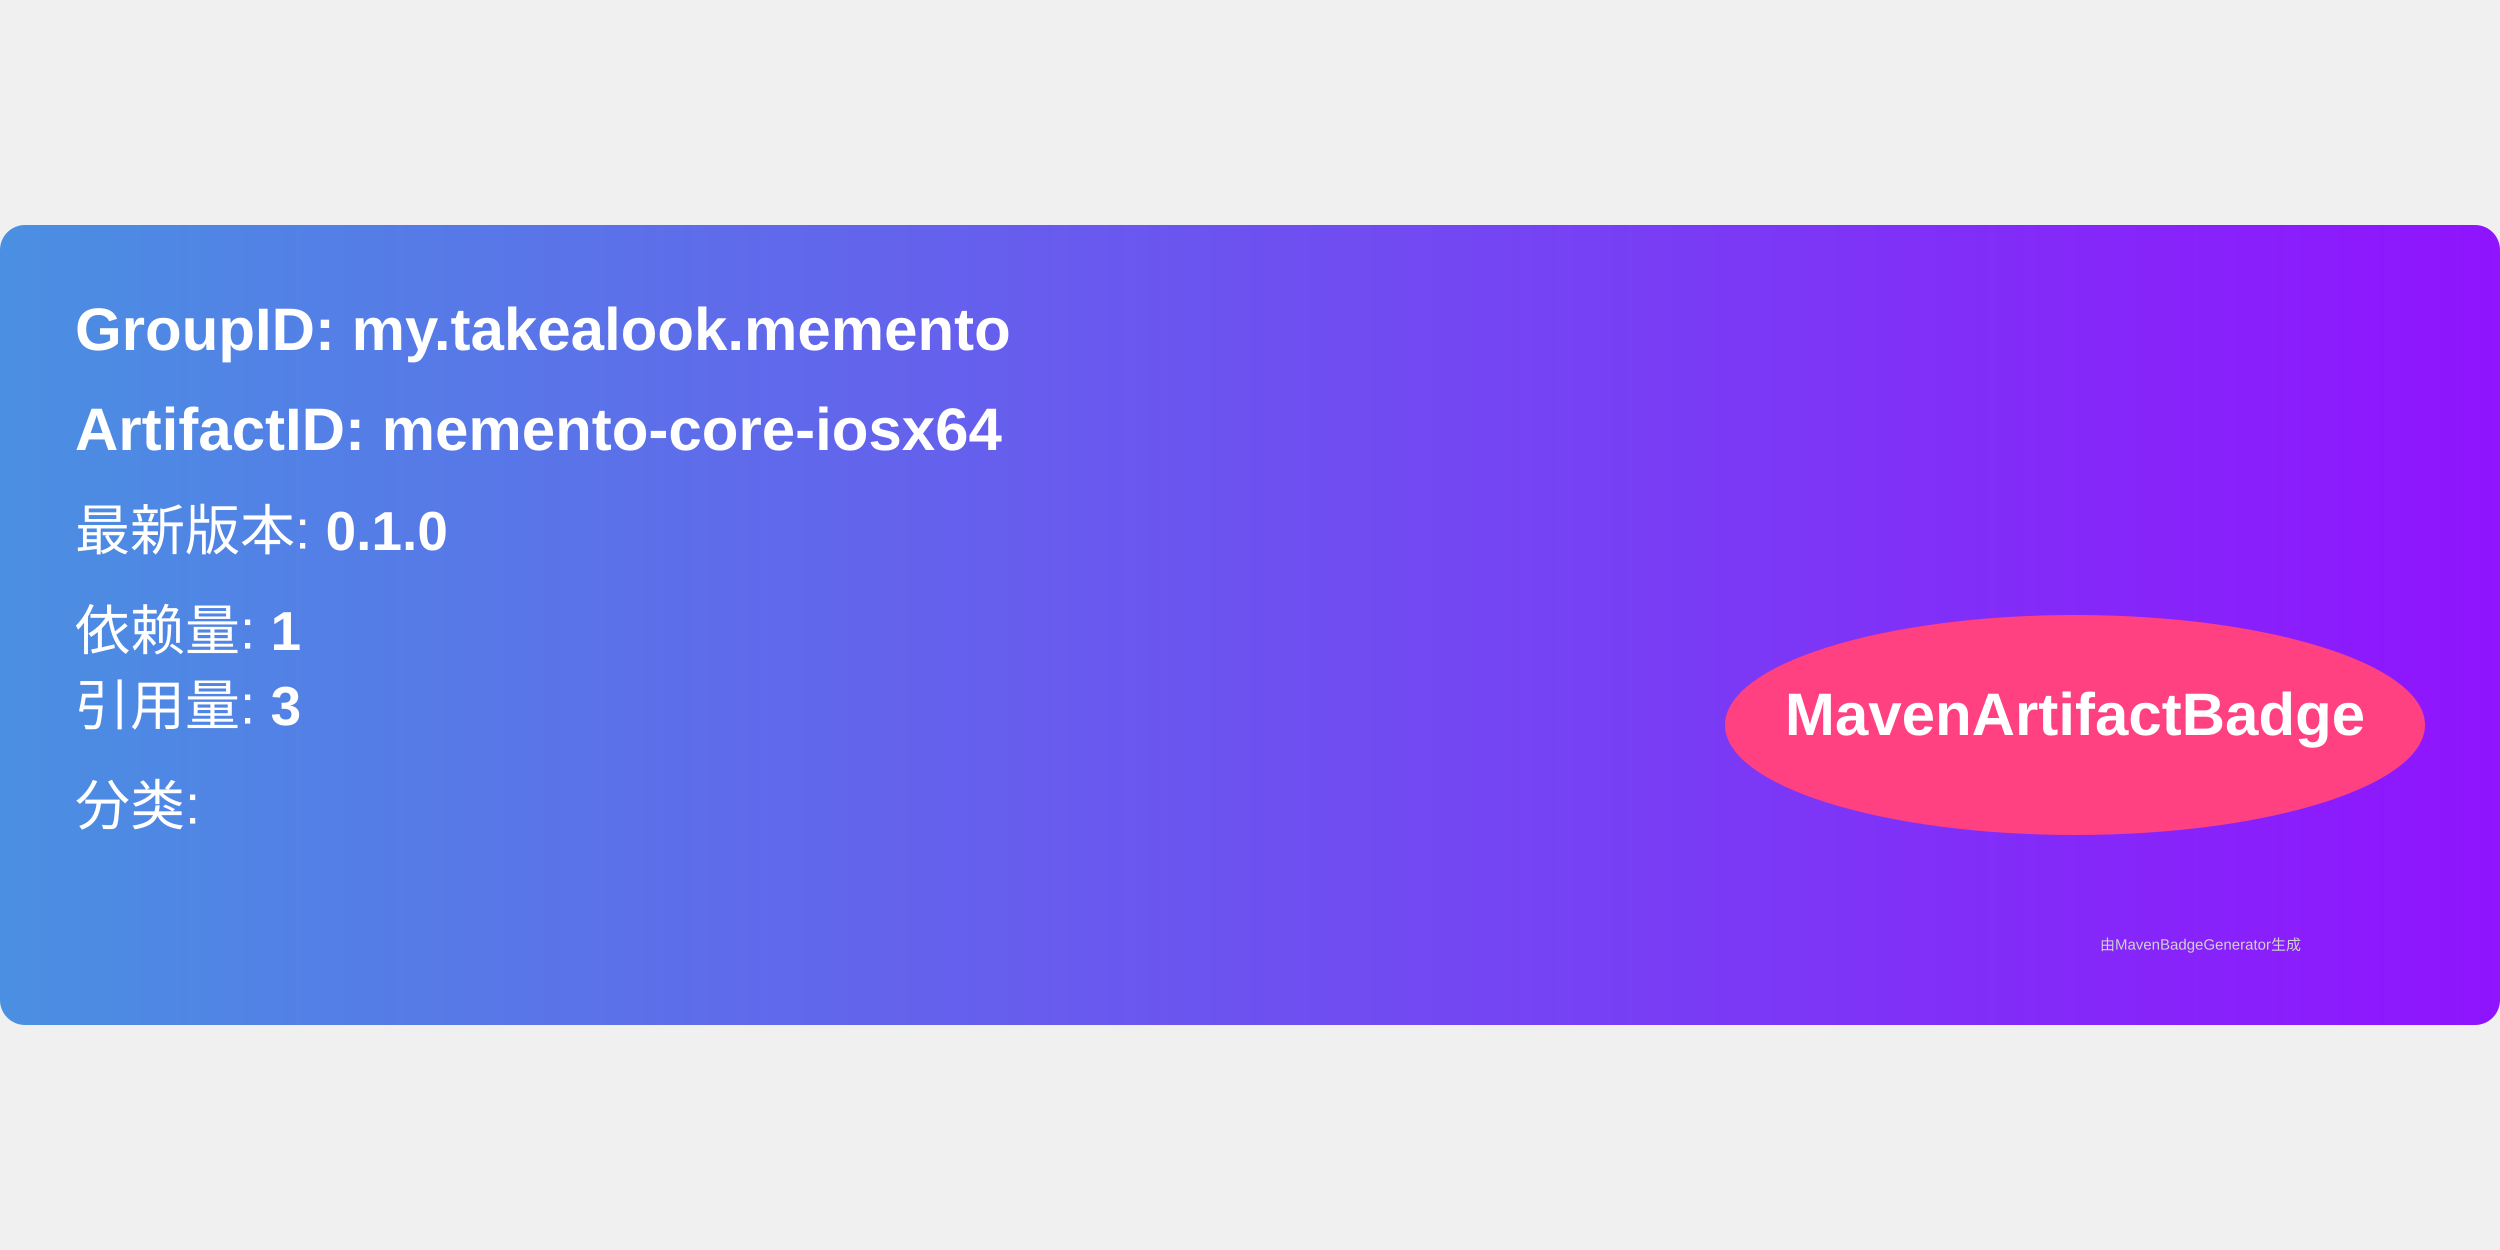
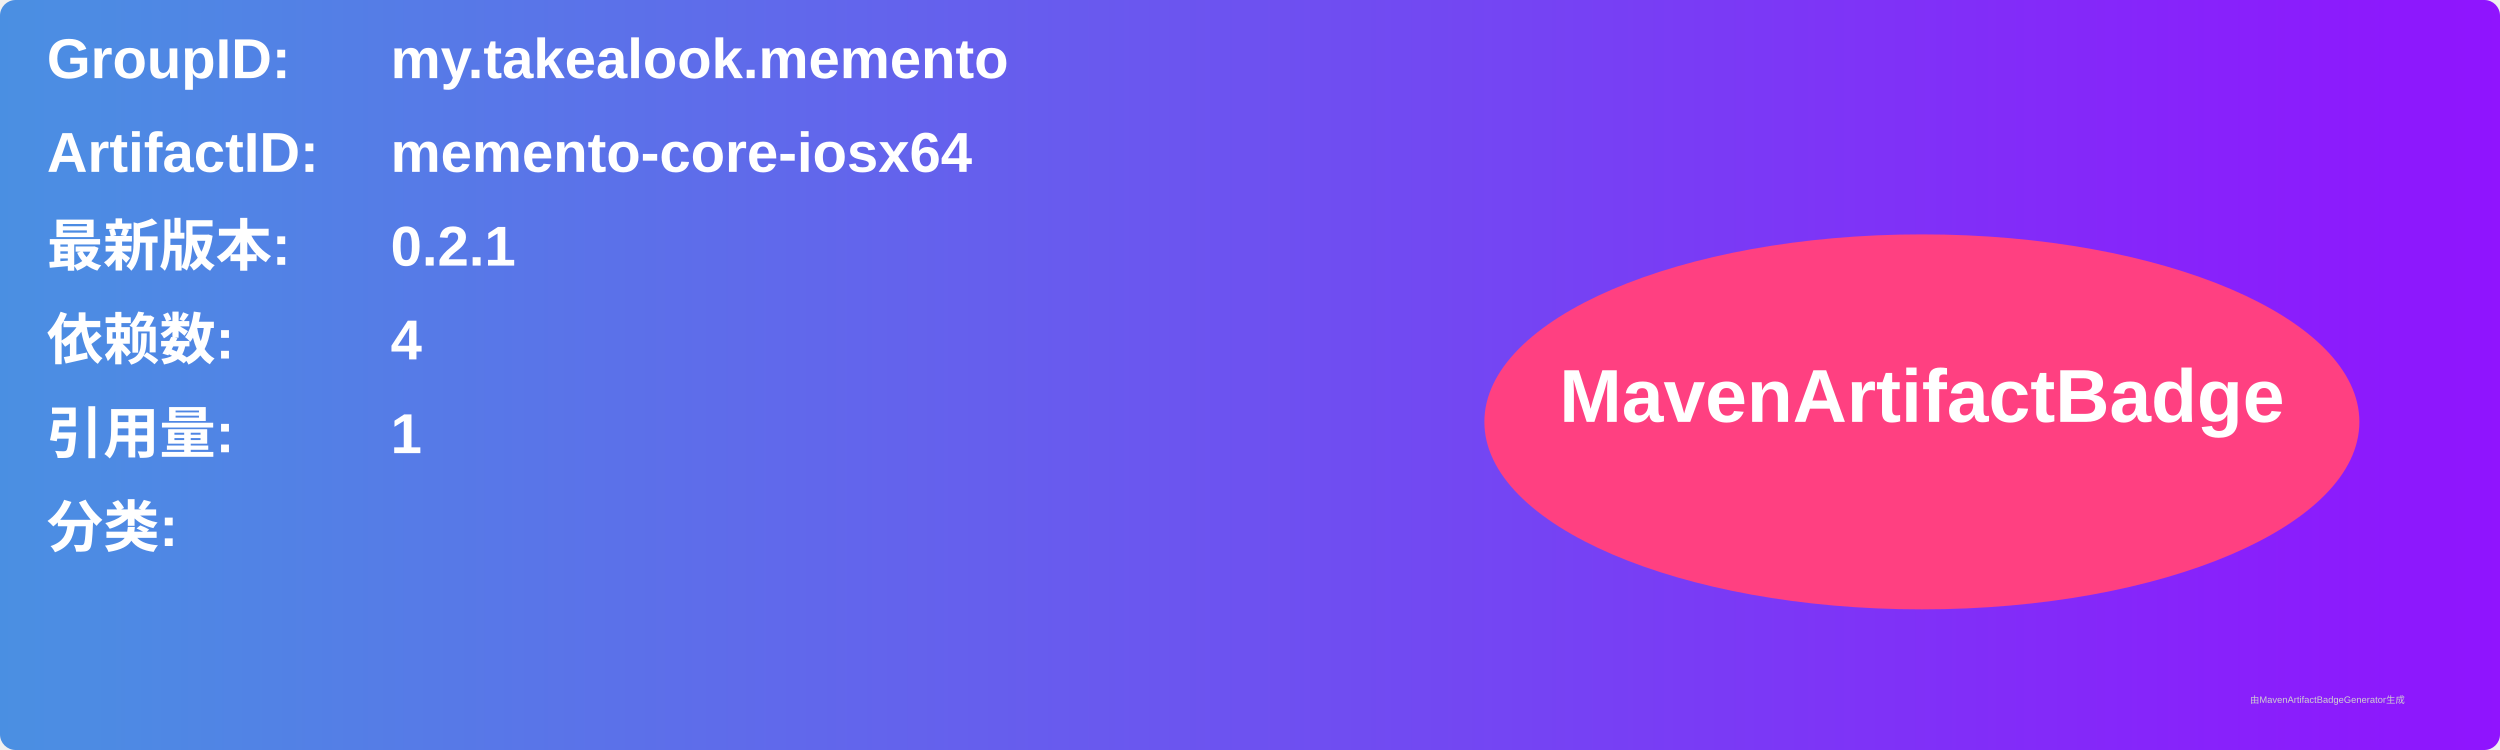
- <svg xmlns="http://www.w3.org/2000/svg" width="300" height="150" viewBox="0 0 500 160">
+ <svg xmlns="http://www.w3.org/2000/svg" width="800" height="240" viewBox="0 0 800 240">
  <linearGradient id="grad" x1="0%" y1="0%" x2="100%" y2="0%">
    <stop offset="0%" stop-color="#4a90e2" />
    <stop offset="100%" stop-color="#9013fe" />
  </linearGradient>
  <rect width="100%" height="100%" rx="5" ry="5" fill="url(#grad)" />
  <g transform="translate(15, 15)">
-     <text x="0" y="10" font-family="Arial" font-size="12" fill="white" font-weight="bold" width="260">
-       GroupID:   my.takealook.memento
+     <text x="0" y="10" font-family="Arial" font-size="18" fill="white" font-weight="bold" width="260">GroupID:</text>
+     <text x="110" y="10" font-family="Arial" font-size="18" fill="white" font-weight="bold" width="460">my.takealook.memento</text>
+     <text x="0" y="40" font-family="Arial" font-size="18" fill="white" font-weight="bold" width="260">ArtifactID:</text>
+     <text x="110" y="40" font-family="Arial" font-size="18" fill="white" font-weight="bold" width="460">memento-core-iosx64</text>
+     <text x="0" y="70" font-family="Arial" font-size="18" fill="white" font-weight="bold">最新版本:</text>
+     <text x="110" y="70" font-family="Arial" font-size="18" fill="white" font-weight="bold">
+       <tspan font-weight="bold">0.2.1</tspan>
    </text>
-     <text x="0" y="30" font-family="Arial" font-size="12" fill="white" font-weight="bold" width="260">
-       ArtifactID: memento-core-iosx64
+     <text x="0" y="100" font-family="Arial" font-size="18" fill="white" font-weight="bold">依赖数: </text>
+     <text x="110" y="100" font-family="Arial" font-size="18" fill="white">
+       <tspan font-weight="bold">4</tspan>
    </text>
-     <text x="0" y="50" font-family="Arial" font-size="11" fill="white">
-       最新版本: <tspan font-weight="bold">0.1.0</tspan>
+     <text x="0" y="130" font-family="Arial" font-size="18" fill="white" font-weight="bold">引用量: </text>
+     <text x="110" y="130" font-family="Arial" font-size="18" fill="white">
+       <tspan font-weight="bold">1</tspan>
    </text>
-     <text x="0" y="70" font-family="Arial" font-size="11" fill="white">
-       依赖量: <tspan font-weight="bold">1</tspan>
+     <text x="0" y="160" font-family="Arial" font-size="18" fill="white" font-weight="bold">分类:</text>
+     <text x="10" y="190" font-family="Arial" font-size="10" fill="white">
+       <tspan font-weight="bold" />
    </text>
-     <text x="0" y="85" font-family="Arial" font-size="11" fill="white">
-       引用量: <tspan font-weight="bold">3</tspan>
-     </text>
-     <text x="0" y="105" font-family="Arial" font-size="11" fill="white">
-       分类: <tspan font-weight="bold" />
-     </text>
-     <ellipse cx="400" cy="85" rx="70" ry="22" fill="#ff4081" />
-     <text x="400" y="87" text-anchor="middle" font-family="Arial" font-size="12" fill="white" font-weight="bold">MavenArtifactBadge</text>
+     <ellipse cx="600" cy="120" rx="140" ry="60" fill="#ff4081" />
+     <text x="600" y="120" text-anchor="middle" font-family="Arial" font-size="24" fill="white" font-weight="bold">MavenArtifactBadge</text>
  </g>
-   <text x="420" y="145" font-family="Arial" font-size="3" fill="#d0d0d0">
-     由MavenBadgeGenerator生成
-   </text>
+   <text x="720" y="225" font-family="Arial" font-size="3" fill="#d0d0d0">由MavenArtifactBadgeGenerator生成</text>
</svg>
